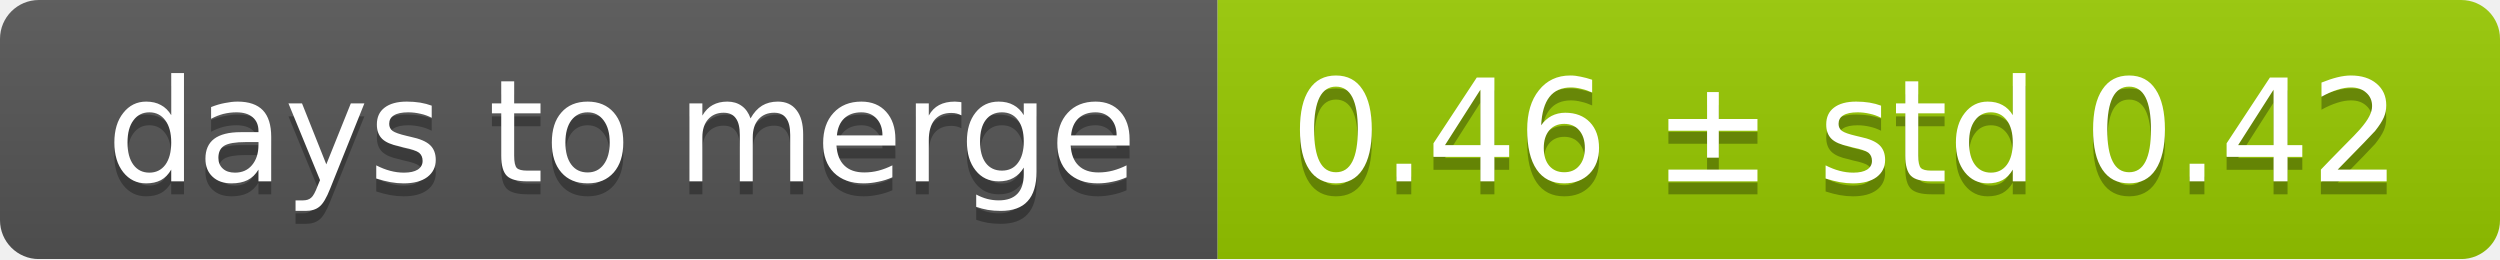
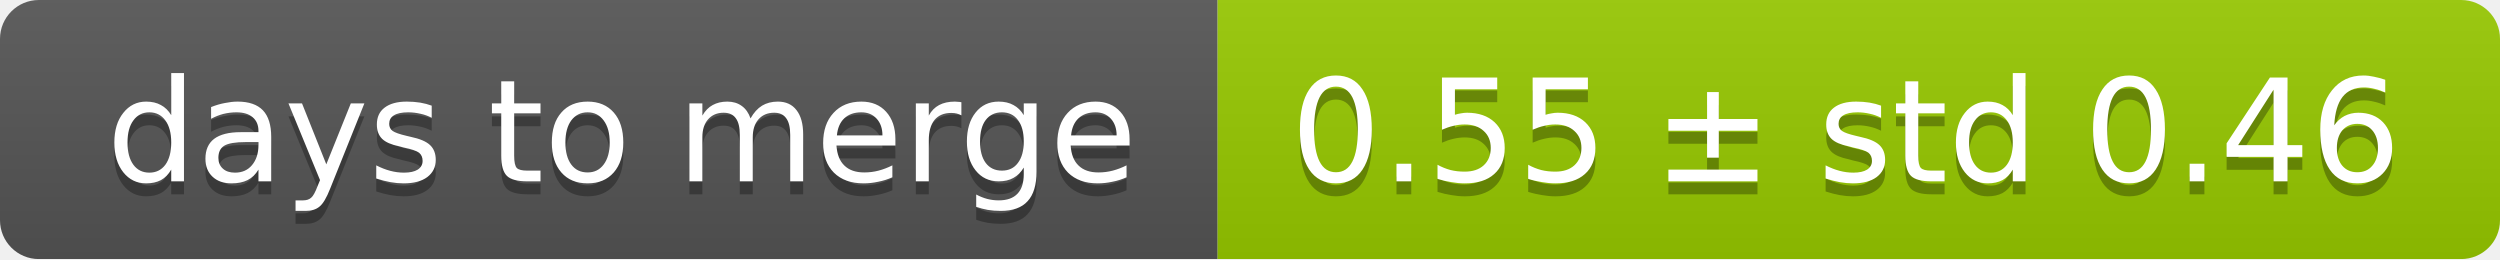
<svg xmlns="http://www.w3.org/2000/svg" width="193" height="20">
  <linearGradient id="smooth" x2="0" y2="100%">
    <stop offset="0" stop-color="#bbb" stop-opacity=".1" />
    <stop offset="1" stop-opacity=".1" />
  </linearGradient>
  <mask id="round">
    <rect width="193" height="20" rx="3" fill="#fff" />
  </mask>
  <g mask="url(#round)">
    <rect width="94" height="20" fill="#555" />
    <rect x="94" width="99" height="20" fill="#97ca00" />
    <rect width="193" height="20" fill="url(#smooth)" />
  </g>
  <g fill="#fff" text-anchor="middle" font-family="DejaVu Sans,Verdana,Geneva,sans-serif" font-size="11">
    <text x="48" y="15" fill="#010101" fill-opacity=".3">days to merge</text>
    <text x="48" y="14">days to merge</text>
-     <text x="142.5" y="15" fill="#010101" fill-opacity=".3">0.46 ± std 0.42</text>
-     <text x="142.5" y="14">0.46 ± std 0.42</text>
+     <text x="142.5" y="15" fill="#010101" fill-opacity=".3">0.55 ± std 0.46</text>
+     <text x="142.5" y="14">0.55 ± std 0.46</text>
  </g>
</svg>
